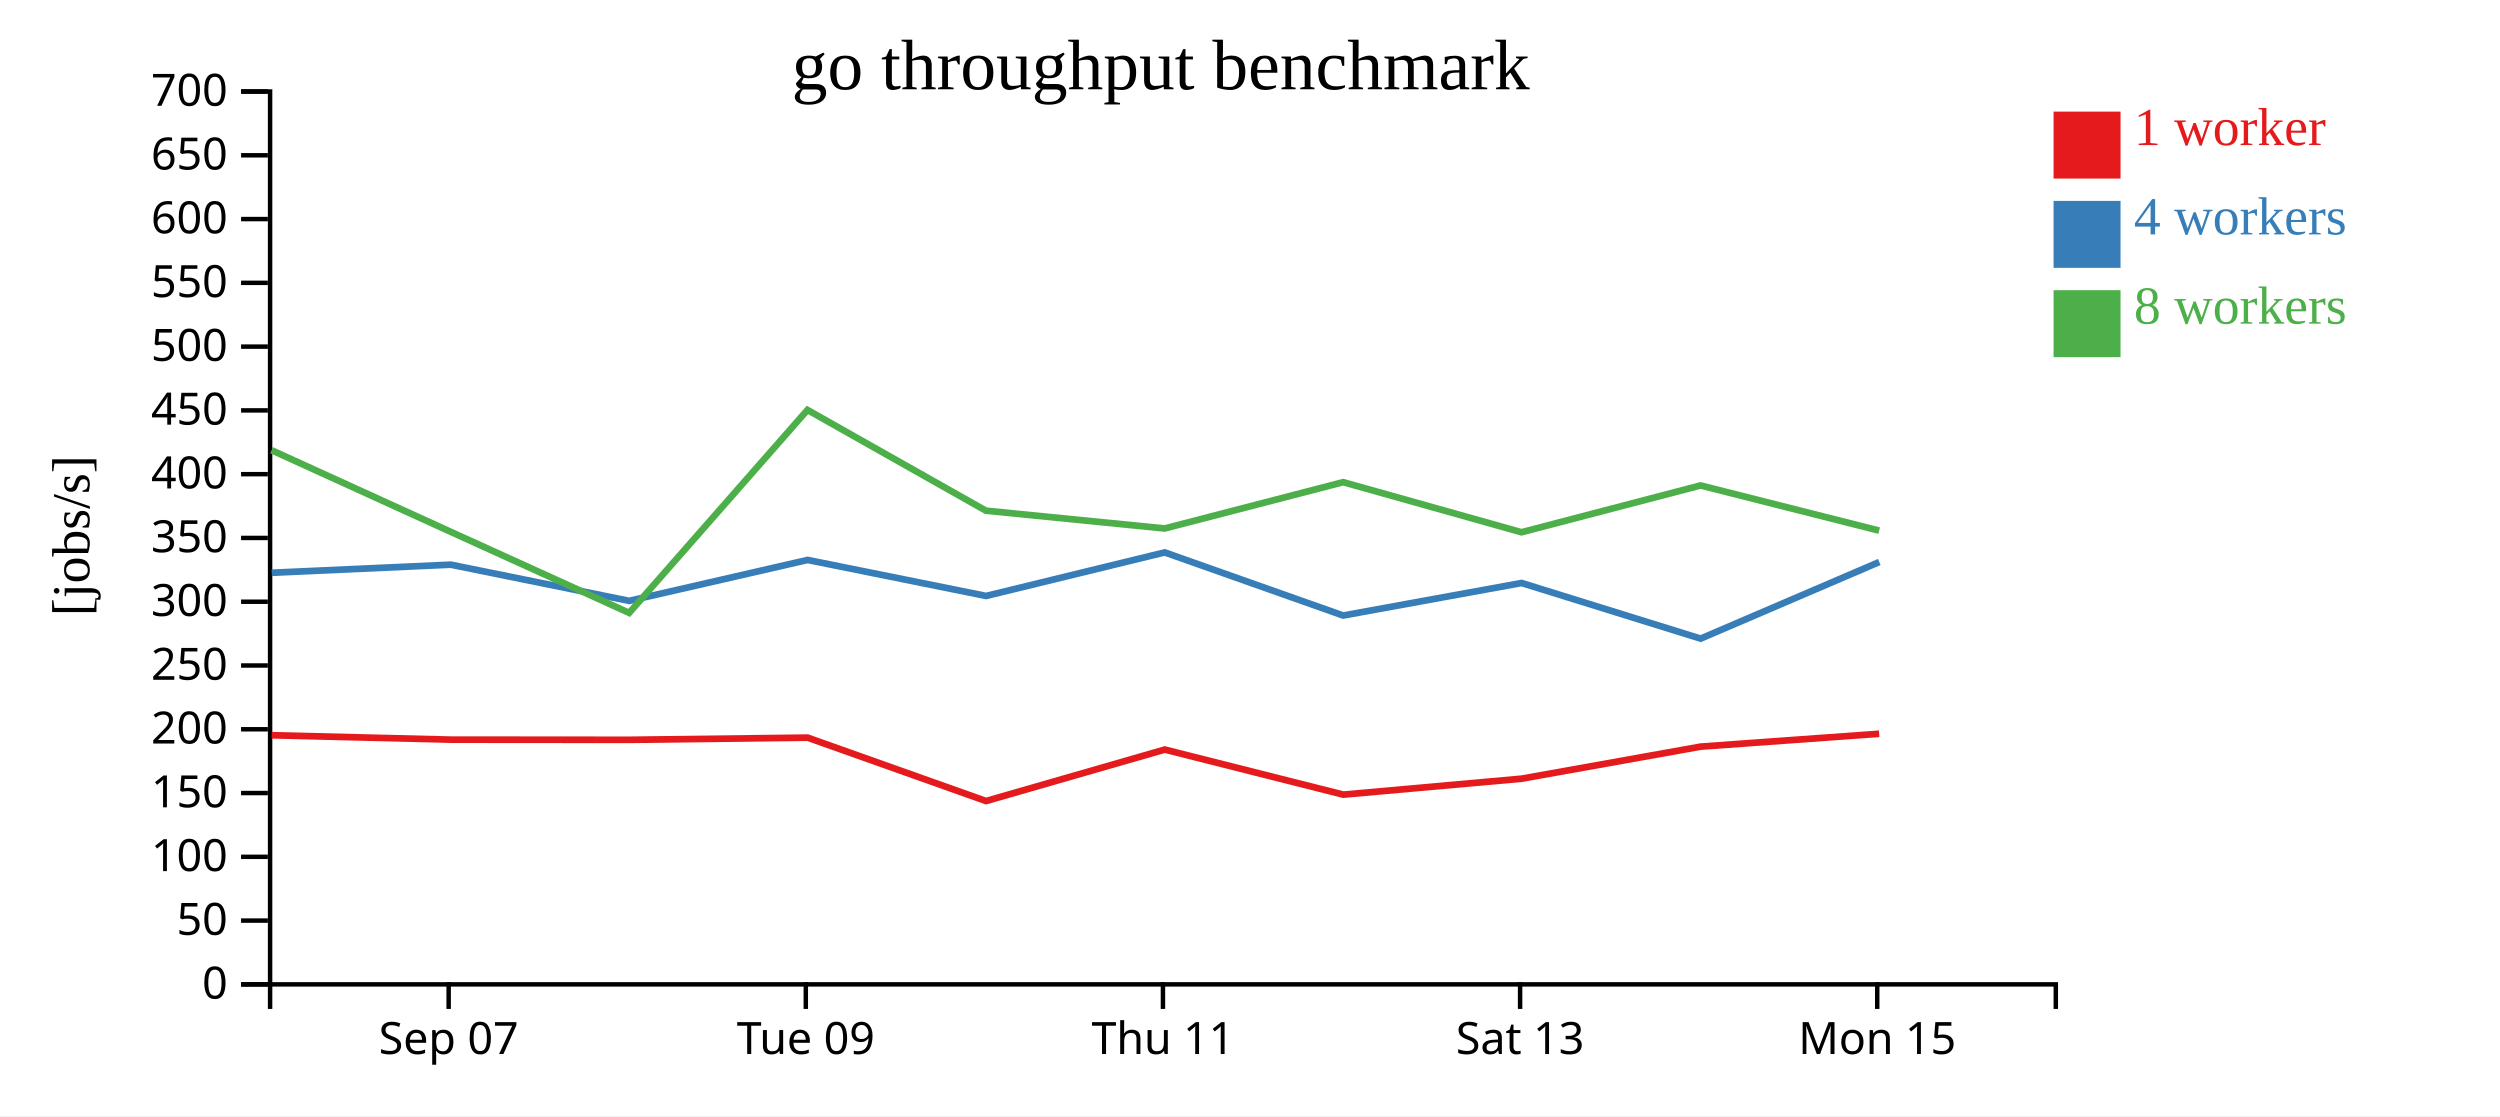
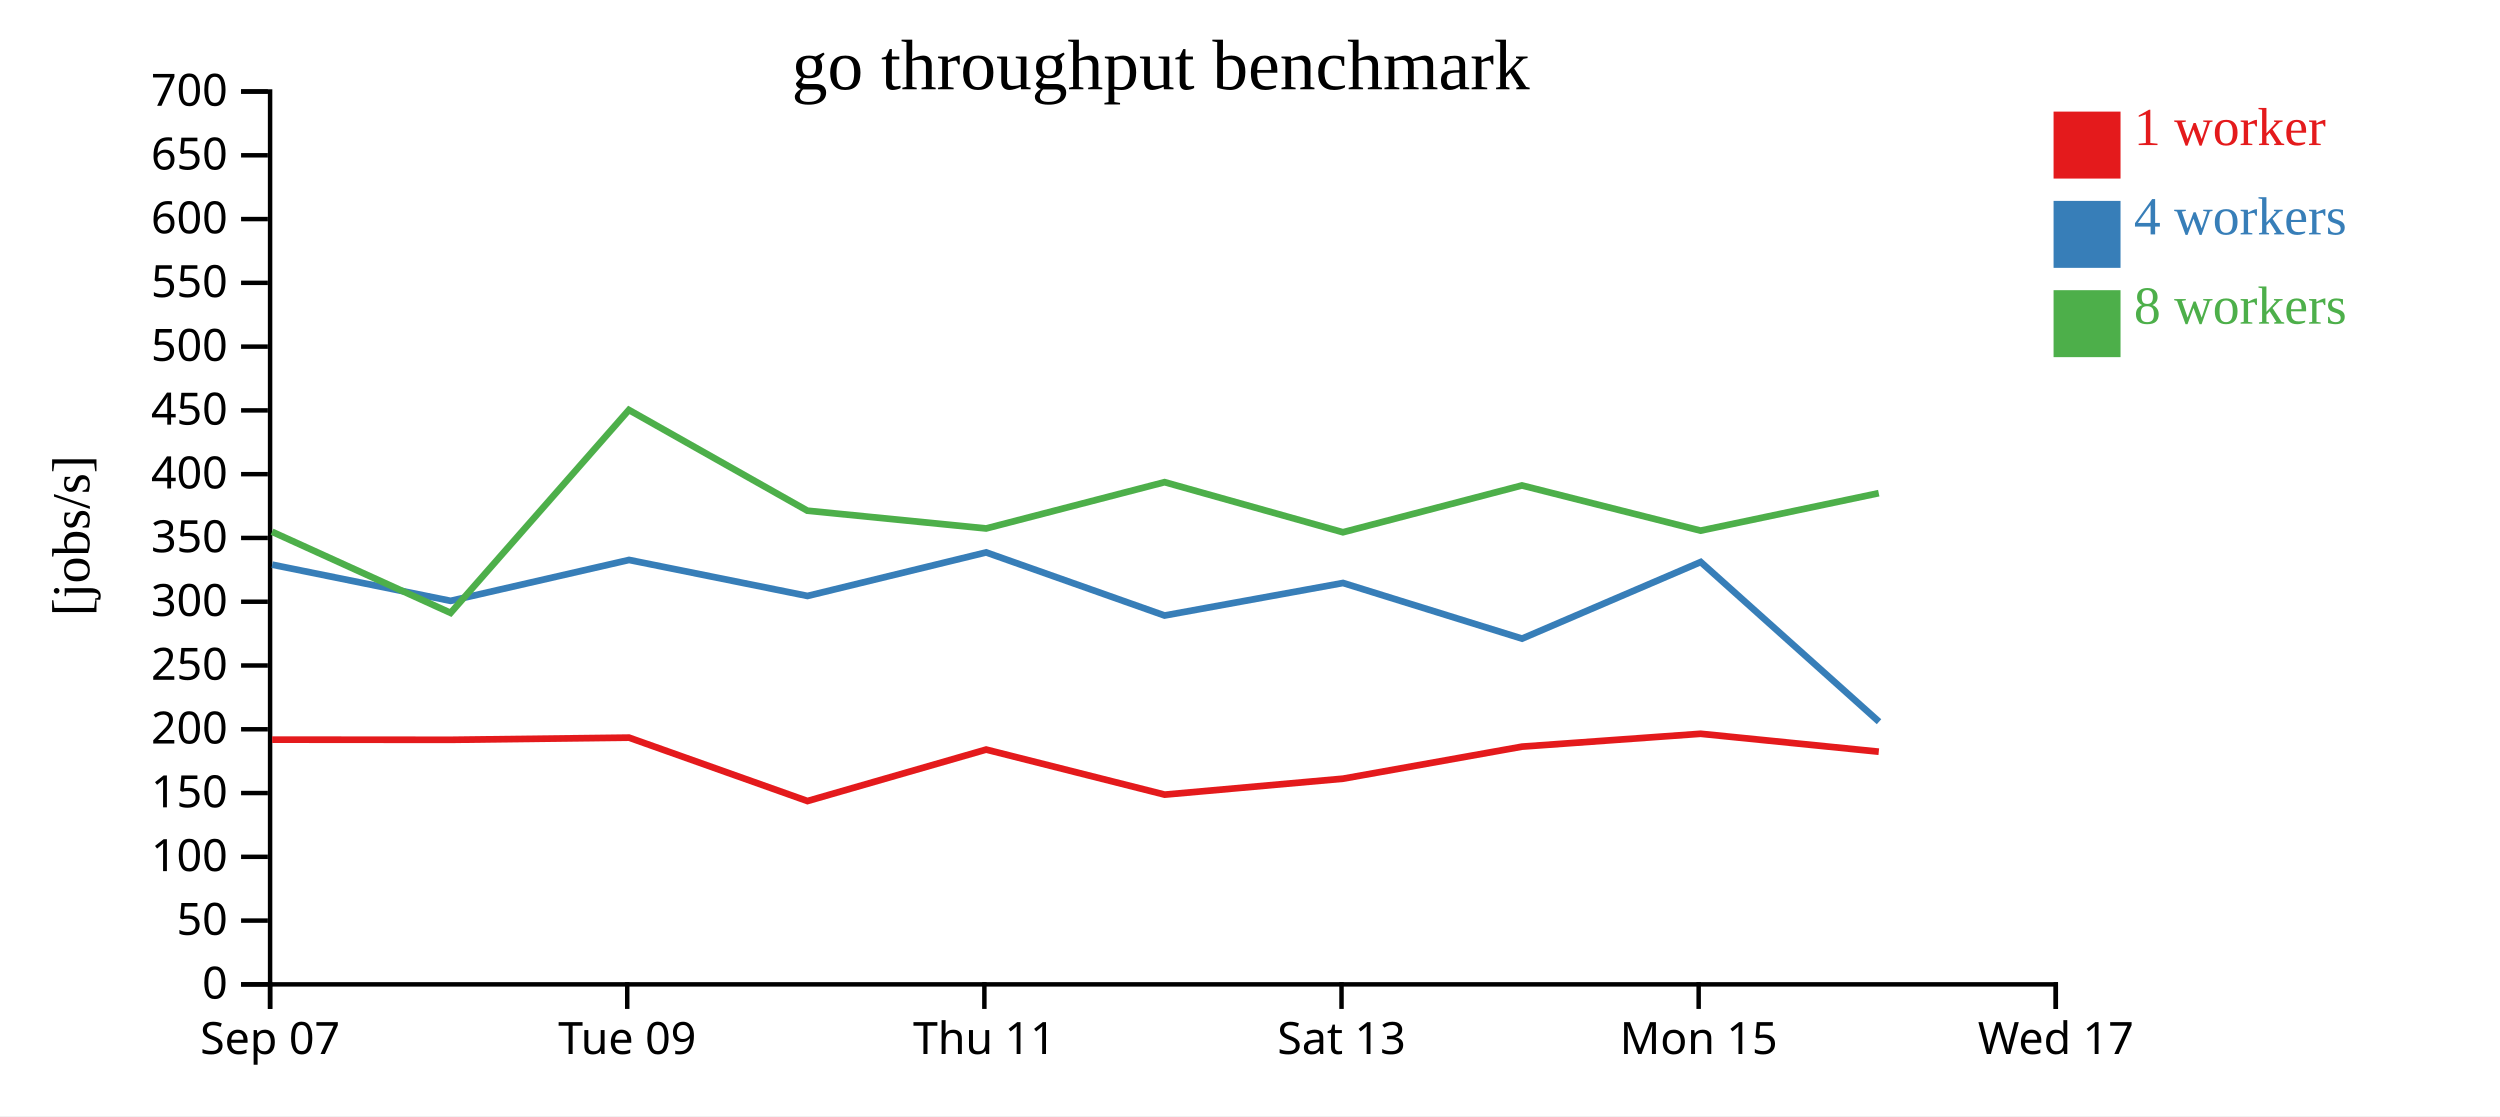
<svg xmlns="http://www.w3.org/2000/svg" width="560" height="250">
  <rect width="100%" height="100%" fill="white" />
  <g transform="translate(60,20)">
    <g transform="translate(0,200)" fill="none" font-size="10" font-family="sans-serif" text-anchor="middle">
      <path class="domain" stroke="currentColor" d="M0.5,6V0.5H400.5V6" />
-       <g class="tick" opacity="1" transform="translate(40.5,0)">
+       <g class="tick" opacity="1" transform="translate(0.5,0)">
        <line stroke="currentColor" y2="6" />
        <text fill="currentColor" y="9" dy="0.71em">Sep 07</text>
      </g>
-       <g class="tick" opacity="1" transform="translate(120.5,0)">
+       <g class="tick" opacity="1" transform="translate(80.5,0)">
        <line stroke="currentColor" y2="6" />
        <text fill="currentColor" y="9" dy="0.71em">Tue 09</text>
      </g>
-       <g class="tick" opacity="1" transform="translate(200.5,0)">
+       <g class="tick" opacity="1" transform="translate(160.5,0)">
        <line stroke="currentColor" y2="6" />
        <text fill="currentColor" y="9" dy="0.71em">Thu 11</text>
      </g>
-       <g class="tick" opacity="1" transform="translate(280.5,0)">
+       <g class="tick" opacity="1" transform="translate(240.5,0)">
        <line stroke="currentColor" y2="6" />
        <text fill="currentColor" y="9" dy="0.71em">Sat 13</text>
      </g>
-       <g class="tick" opacity="1" transform="translate(360.5,0)">
+       <g class="tick" opacity="1" transform="translate(320.5,0)">
        <line stroke="currentColor" y2="6" />
        <text fill="currentColor" y="9" dy="0.71em">Mon 15</text>
+       </g>
+       <g class="tick" opacity="1" transform="translate(400.5,0)">
+         <line stroke="currentColor" y2="6" />
+         <text fill="currentColor" y="9" dy="0.71em">Wed 17</text>
      </g>
    </g>
    <g fill="none" font-size="10" font-family="sans-serif" text-anchor="end">
      <path class="domain" stroke="currentColor" d="M-6,200.5H0.5V0.5H-6" />
      <g class="tick" opacity="1" transform="translate(0,200.5)">
        <line stroke="currentColor" x2="-6" />
        <text fill="currentColor" x="-9" dy="0.32em">0</text>
      </g>
      <g class="tick" opacity="1" transform="translate(0,186.2143)">
        <line stroke="currentColor" x2="-6" />
        <text fill="currentColor" x="-9" dy="0.32em">50</text>
      </g>
      <g class="tick" opacity="1" transform="translate(0,171.9286)">
        <line stroke="currentColor" x2="-6" />
        <text fill="currentColor" x="-9" dy="0.32em">100</text>
      </g>
      <g class="tick" opacity="1" transform="translate(0,157.6429)">
        <line stroke="currentColor" x2="-6" />
        <text fill="currentColor" x="-9" dy="0.32em">150</text>
      </g>
      <g class="tick" opacity="1" transform="translate(0,143.3571)">
        <line stroke="currentColor" x2="-6" />
        <text fill="currentColor" x="-9" dy="0.32em">200</text>
      </g>
      <g class="tick" opacity="1" transform="translate(0,129.0714)">
        <line stroke="currentColor" x2="-6" />
        <text fill="currentColor" x="-9" dy="0.32em">250</text>
      </g>
      <g class="tick" opacity="1" transform="translate(0,114.7857)">
        <line stroke="currentColor" x2="-6" />
        <text fill="currentColor" x="-9" dy="0.32em">300</text>
      </g>
      <g class="tick" opacity="1" transform="translate(0,100.5)">
        <line stroke="currentColor" x2="-6" />
        <text fill="currentColor" x="-9" dy="0.32em">350</text>
      </g>
      <g class="tick" opacity="1" transform="translate(0,86.21429)">
        <line stroke="currentColor" x2="-6" />
        <text fill="currentColor" x="-9" dy="0.32em">400</text>
      </g>
      <g class="tick" opacity="1" transform="translate(0,71.92857)">
        <line stroke="currentColor" x2="-6" />
        <text fill="currentColor" x="-9" dy="0.32em">450</text>
      </g>
      <g class="tick" opacity="1" transform="translate(0,57.64286)">
        <line stroke="currentColor" x2="-6" />
        <text fill="currentColor" x="-9" dy="0.32em">500</text>
      </g>
      <g class="tick" opacity="1" transform="translate(0,43.35714)">
        <line stroke="currentColor" x2="-6" />
        <text fill="currentColor" x="-9" dy="0.32em">550</text>
      </g>
      <g class="tick" opacity="1" transform="translate(0,29.07143)">
        <line stroke="currentColor" x2="-6" />
        <text fill="currentColor" x="-9" dy="0.32em">600</text>
      </g>
      <g class="tick" opacity="1" transform="translate(0,14.78571)">
        <line stroke="currentColor" x2="-6" />
        <text fill="currentColor" x="-9" dy="0.32em">650</text>
      </g>
      <g class="tick" opacity="1" transform="translate(0,0.5)">
        <line stroke="currentColor" x2="-6" />
        <text fill="currentColor" x="-9" dy="0.32em">700</text>
      </g>
    </g>
    <text text-anchor="middle" style="font-size: 12px" transform="rotate(-90)" y="-40" x="-100">[jobs/s]</text>
    <text text-anchor="middle" style="font-size: 16px" y="0" x="200">go throughput benchmark</text>
-     <path class="line" fill="none" stroke="#e41a1c" stroke-width="1.5" d="M0.857,144.693L40.961,145.682L80.935,145.718L120.898,145.229L160.872,159.433L200.899,147.905L240.889,157.999L280.834,154.424L320.94,147.246L360.933,144.365" />
-     <path class="line" fill="none" stroke="#377eb8" stroke-width="1.5" d="M0.864,108.298L40.97,106.487L80.939,114.593L120.911,105.429L160.88,113.494L200.894,103.74L240.86,117.875L280.834,110.589L320.937,123.05L360.962,105.891" />
-     <path class="line" fill="none" stroke="#4daf4a" stroke-width="1.5" d="M0.82,80.845L40.943,99.118L80.933,117.288L120.869,71.829L160.847,94.395L200.884,98.377L240.867,88.006L280.816,99.225L320.914,88.741L360.936,98.862" />
+     <path class="line" fill="none" stroke="#e41a1c" stroke-width="1.5" d="M0.961,145.682L40.935,145.718L80.898,145.229L120.872,159.433L160.899,147.905L200.889,157.999L240.834,154.424L280.94,147.246L320.933,144.365L360.847,148.38" />
+     <path class="line" fill="none" stroke="#377eb8" stroke-width="1.5" d="M0.97,106.487L40.939,114.593L80.911,105.429L120.88,113.494L160.894,103.74L200.86,117.875L240.834,110.589L280.937,123.05L320.962,105.891L360.901,141.667" />
+     <path class="line" fill="none" stroke="#4daf4a" stroke-width="1.5" d="M0.943,99.118L40.933,117.288L80.869,71.829L120.847,94.395L160.884,98.377L200.867,88.006L240.816,99.225L280.914,88.741L320.936,98.862L360.839,90.468" />
    <rect class="dot" x="400" y="5" width="15" height="15" style="fill: #e41a1c;" />
    <rect class="dot" x="400" y="25" width="15" height="15" style="fill: #377eb8;" />
    <rect class="dot" x="400" y="45" width="15" height="15" style="fill: #4daf4a;" />
    <text class="label" x="418" y="12.5" style="fill: #e41a1c; alignment-baseline: middle;" text-anchor="left">1 worker</text>
    <text class="label" x="418" y="32.5" style="fill: #377eb8; alignment-baseline: middle;" text-anchor="left">4 workers</text>
    <text class="label" x="418" y="52.5" style="fill: #4daf4a; alignment-baseline: middle;" text-anchor="left">8 workers</text>
  </g>
</svg>
